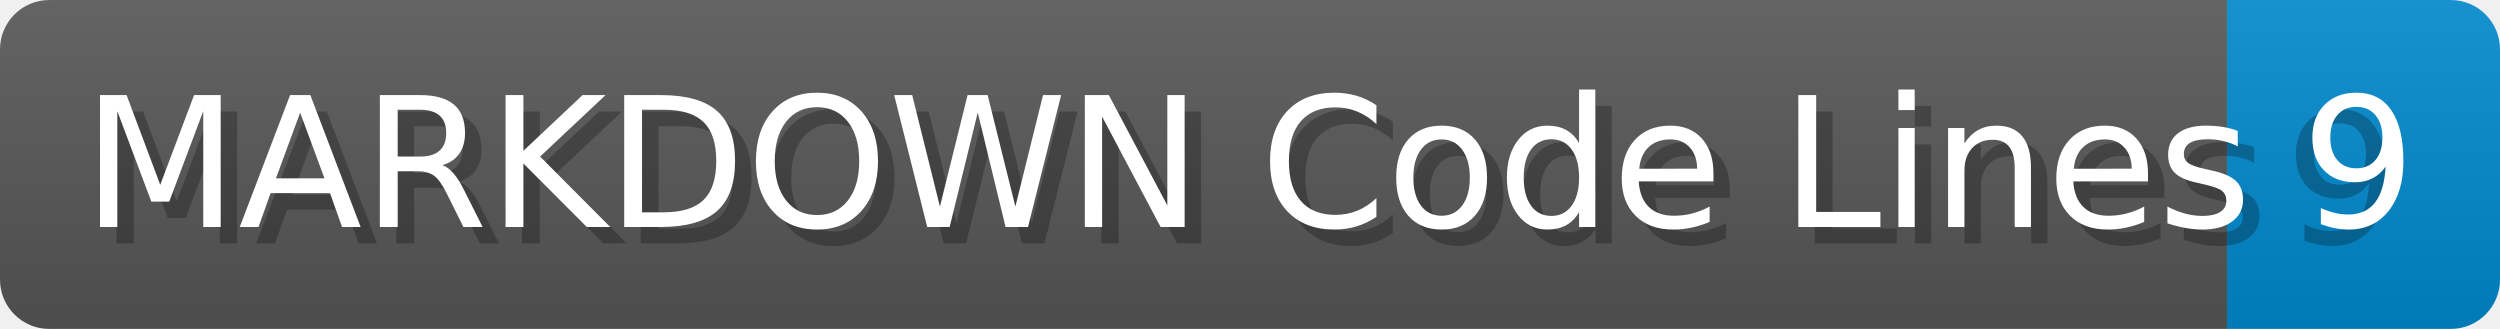
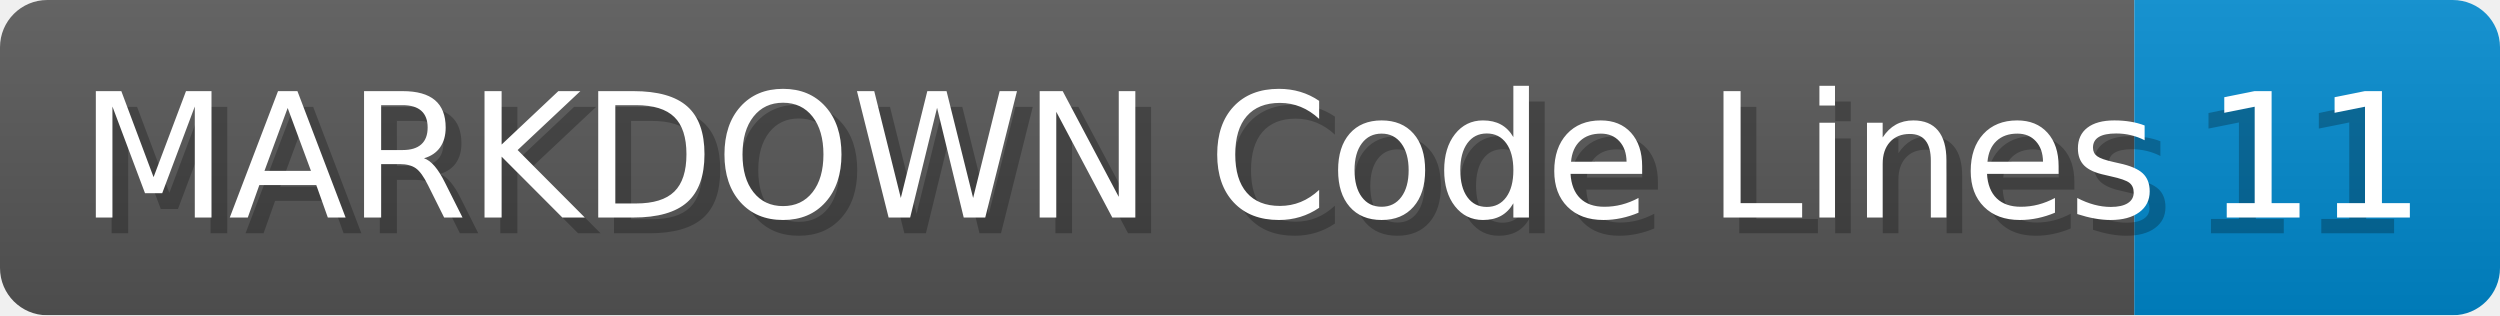
- <svg xmlns="http://www.w3.org/2000/svg" width="152.0" height="20" viewBox="0 0 1520.0 200" role="img" aria-label="MARKDOWN Code Lines: 9">
+ <svg xmlns="http://www.w3.org/2000/svg" width="158.6" height="20" viewBox="0 0 1586.0 200" role="img" aria-label="MARKDOWN Code Lines: 11">
  <linearGradient id="a" x2="0" y2="100%">
    <stop offset="0" stop-opacity=".1" stop-color="#EEE" />
    <stop offset="1" stop-opacity=".1" />
  </linearGradient>
  <mask id="m">
-     <rect width="1520.0" height="200" rx="30" fill="#FFF" />
+     <rect width="1586.0" height="200" rx="30" fill="#FFF" />
  </mask>
  <g mask="url(#m)">
    <rect width="1354.0" height="200" fill="#555" />
-     <rect width="166.0" height="200" fill="#08C" x="1354.0" />
-     <rect width="1520.0" height="200" fill="url(#a)" />
+     <rect width="232.0" height="200" fill="#08C" x="1354.0" />
+     <rect width="1586.0" height="200" fill="url(#a)" />
  </g>
  <g aria-hidden="true" fill="#fff" text-anchor="start" font-family="Verdana,DejaVu Sans,sans-serif" font-size="110">
    <text x="60" y="148" textLength="1254.0" fill="#000" opacity="0.25">MARKDOWN Code Lines</text>
    <text x="50" y="138" textLength="1254.0">MARKDOWN Code Lines</text>
-     <text x="1389.0" y="148" textLength="66.0" fill="#000" opacity="0.25">9</text>
-     <text x="1399.0" y="138" textLength="66.0">9</text>
+     <text x="1389.0" y="148" textLength="132.0" fill="#000" opacity="0.25">11</text>
+     <text x="1399.0" y="138" textLength="132.0">11</text>
  </g>
</svg>
